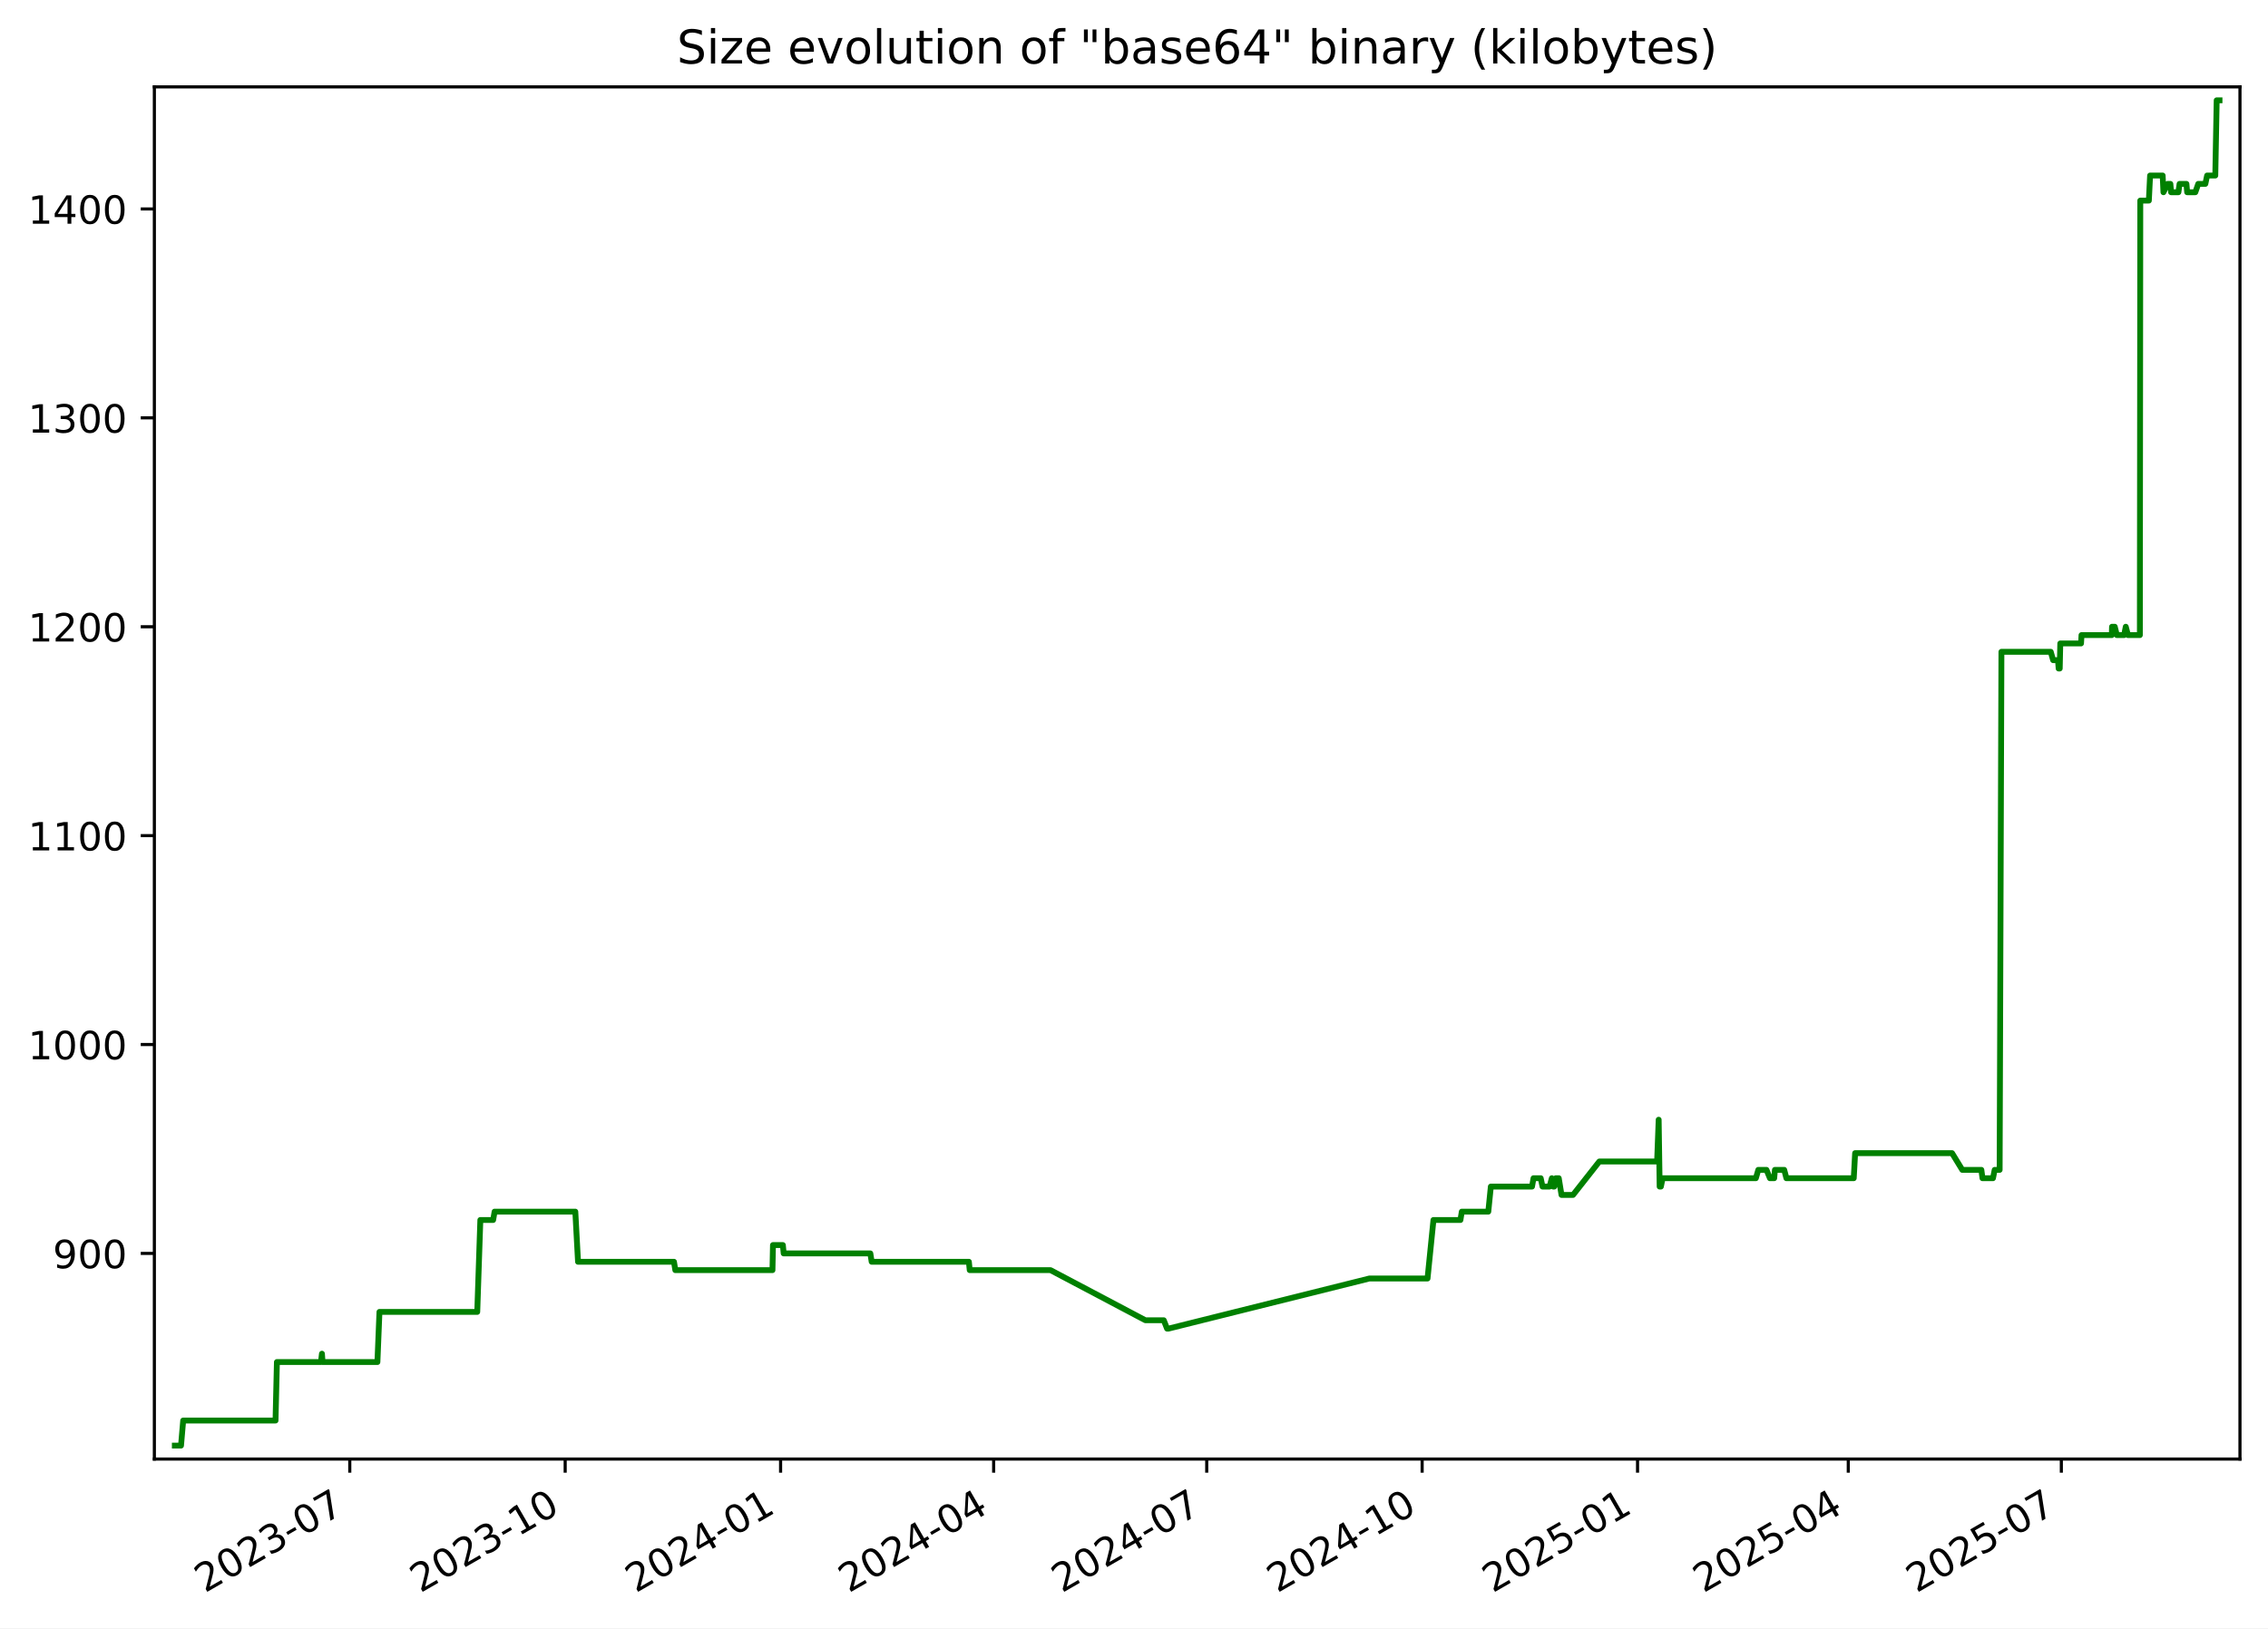
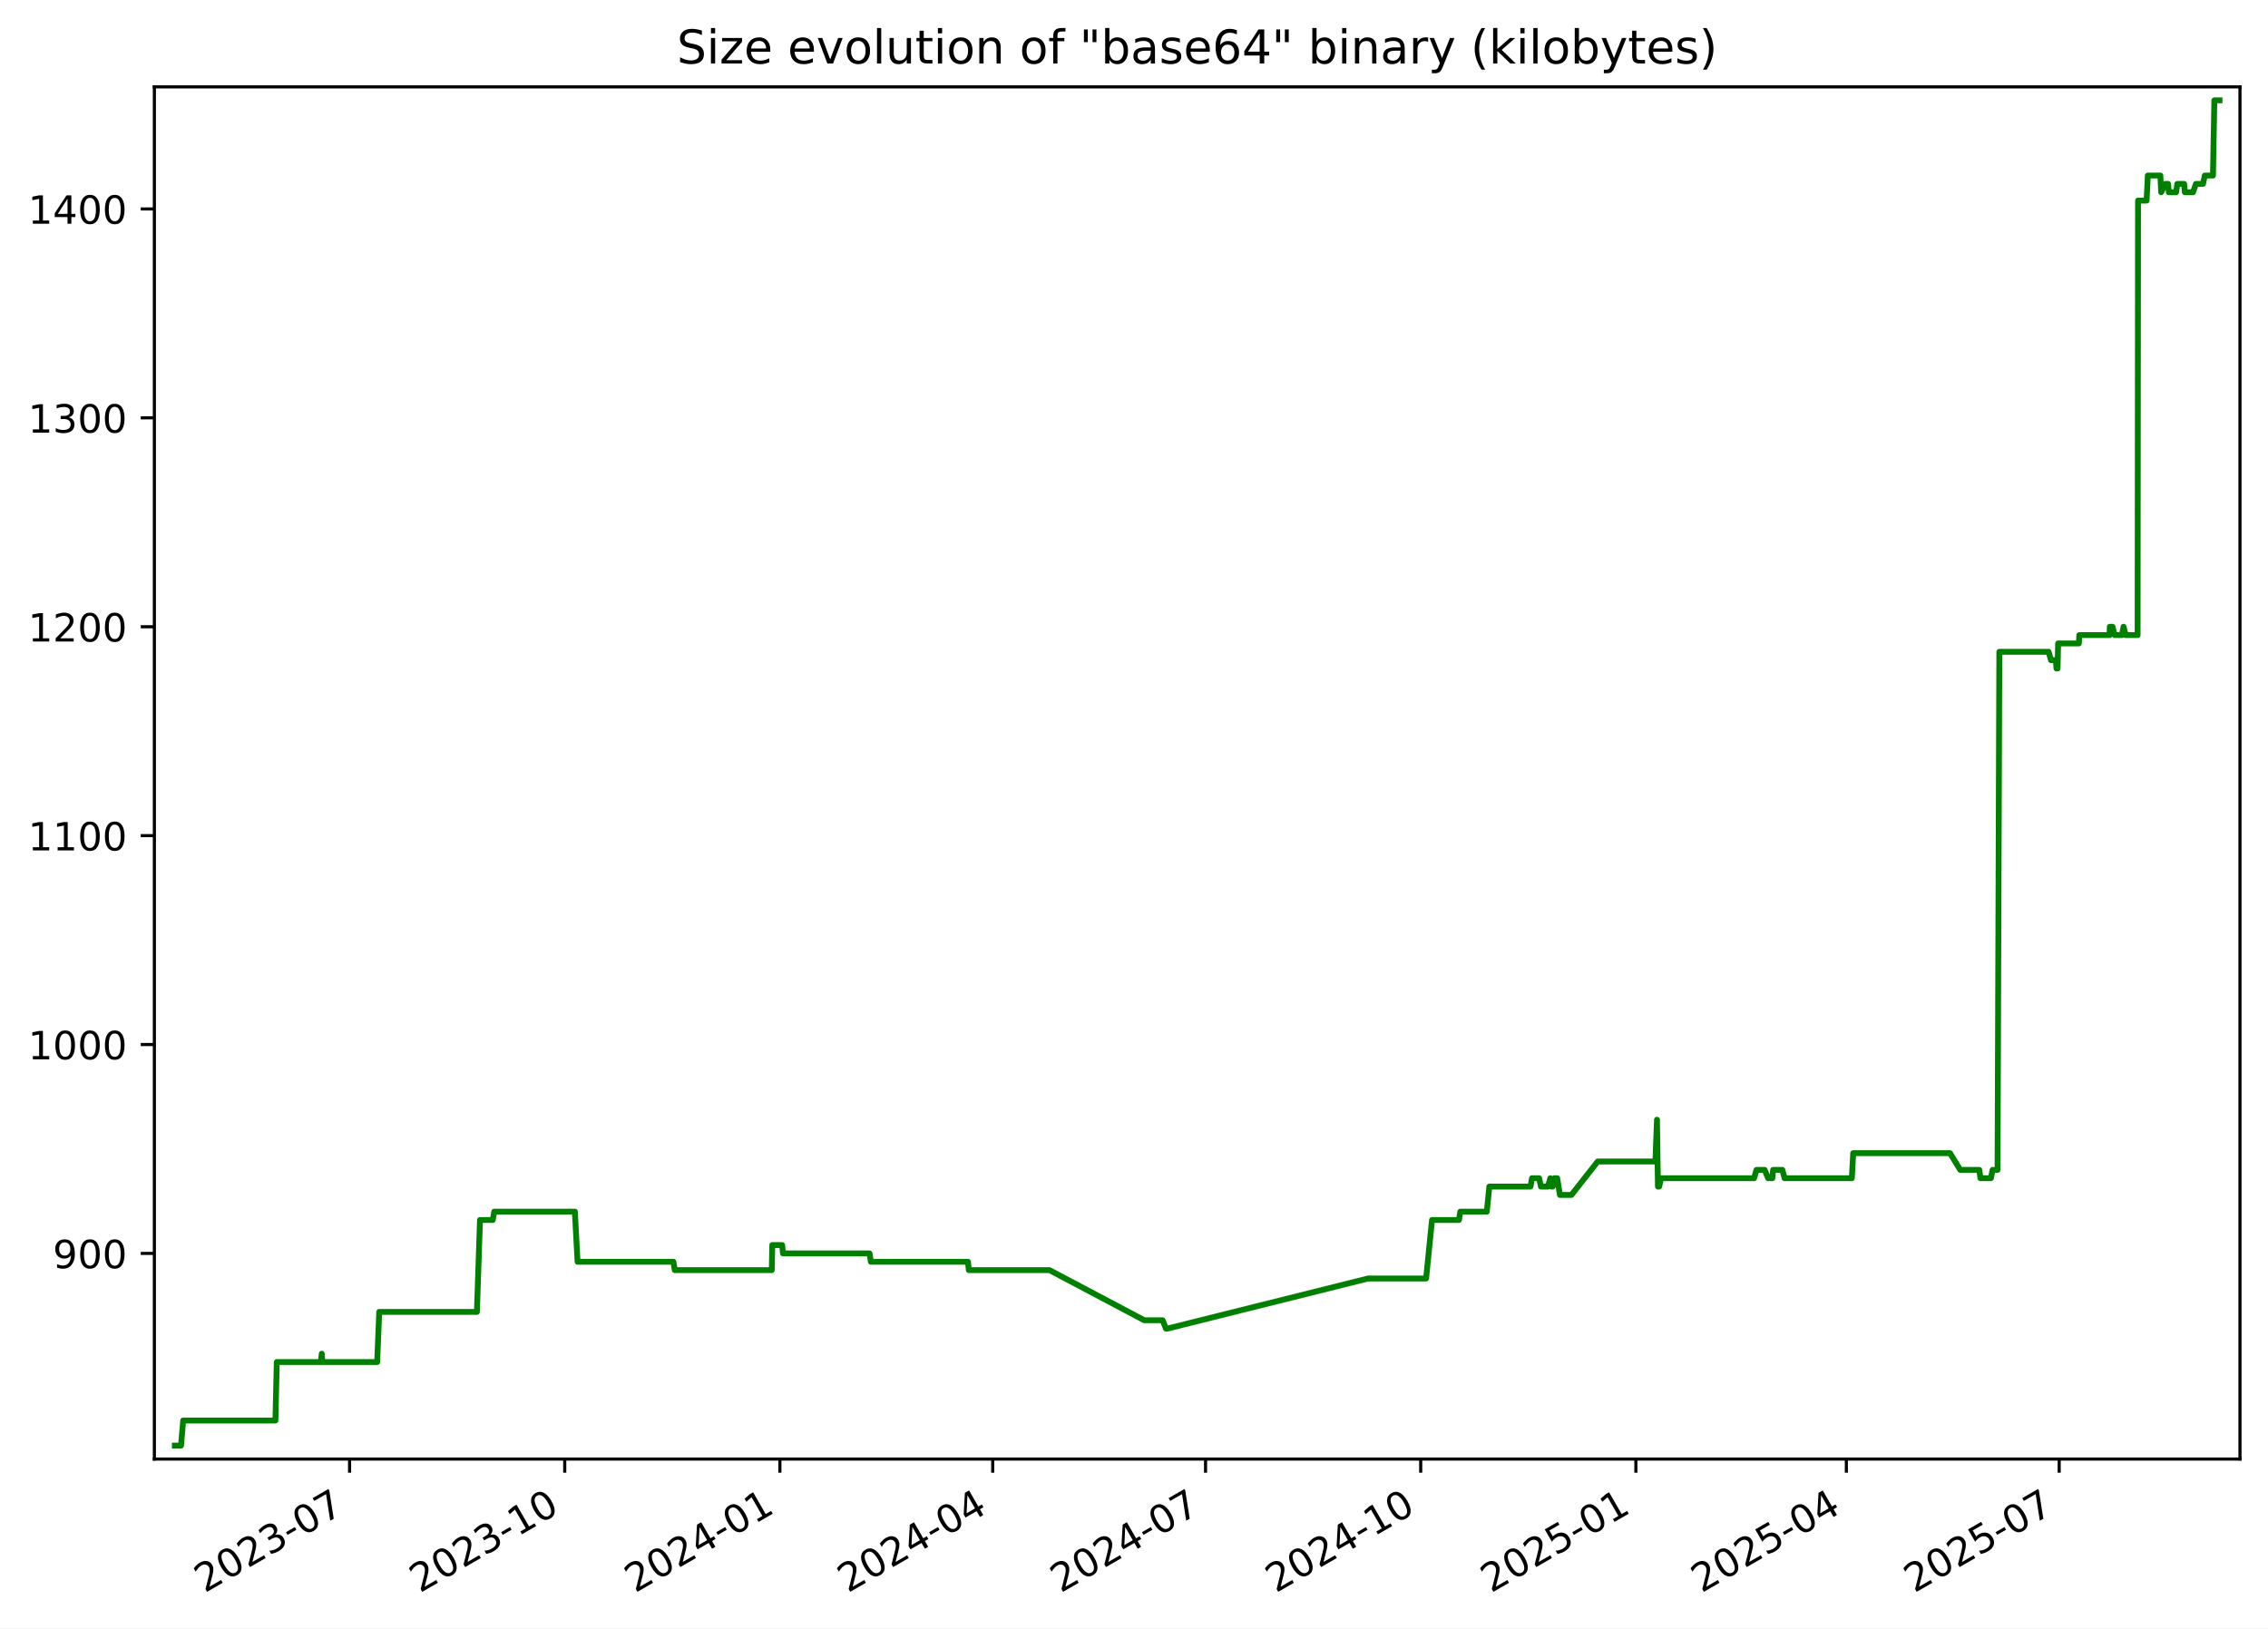
<svg xmlns="http://www.w3.org/2000/svg" xmlns:xlink="http://www.w3.org/1999/xlink" width="582.53pt" height="418.303pt" viewBox="0 0 582.53 418.303" version="1.1">
  <defs>
    <style type="text/css">*{stroke-linejoin: round; stroke-linecap: butt}</style>
  </defs>
  <g id="figure_1">
    <g id="patch_1">
      <path d="M -0 418.303  L 582.53 418.303  L 582.53 0  L -0 0  z " style="fill: #ffffff" />
    </g>
    <g id="axes_1">
      <g id="patch_2">
        <path d="M 39.65 374.83  L 575.33 374.83  L 575.33 22.318  L 39.65 22.318  z " style="fill: #ffffff" />
      </g>
      <g id="matplotlib.axis_1">
        <g id="xtick_1">
          <g id="line2d_1">
            <defs>
-               <path id="m12c67165bf" d="M 0 0  L 0 3.5  " style="stroke: #000000; stroke-width: 0.8" />
+               <path id="md5042f990b" d="M 0 0  L 0 3.5  " style="stroke: #000000; stroke-width: 0.8" />
            </defs>
            <g>
-               <use xlink:href="#m12c67165bf" x="89.838" y="374.83" style="stroke: #000000; stroke-width: 0.8" />
+               <use xlink:href="#md5042f990b" x="89.786" y="374.83" style="stroke: #000000; stroke-width: 0.8" />
            </g>
          </g>
          <g id="text_1">
-             <g transform="translate(52.61285 409.302) rotate(-30) scale(0.1 -0.1)">
+             <g transform="translate(52.56135 409.302) rotate(-30) scale(0.1 -0.1)">
              <defs>
                <path id="DejaVuSans-32" d="M 1228 531  L 3431 531  L 3431 0  L 469 0  L 469 531  Q 828 903 1448 1529  Q 2069 2156 2228 2338  Q 2531 2678 2651 2914  Q 2772 3150 2772 3378  Q 2772 3750 2511 3984  Q 2250 4219 1831 4219  Q 1534 4219 1204 4116  Q 875 4013 500 3803  L 500 4441  Q 881 4594 1212 4672  Q 1544 4750 1819 4750  Q 2544 4750 2975 4387  Q 3406 4025 3406 3419  Q 3406 3131 3298 2873  Q 3191 2616 2906 2266  Q 2828 2175 2409 1742  Q 1991 1309 1228 531  z " transform="scale(0.015625)" />
                <path id="DejaVuSans-30" d="M 2034 4250  Q 1547 4250 1301 3770  Q 1056 3291 1056 2328  Q 1056 1369 1301 889  Q 1547 409 2034 409  Q 2525 409 2770 889  Q 3016 1369 3016 2328  Q 3016 3291 2770 3770  Q 2525 4250 2034 4250  z M 2034 4750  Q 2819 4750 3233 4129  Q 3647 3509 3647 2328  Q 3647 1150 3233 529  Q 2819 -91 2034 -91  Q 1250 -91 836 529  Q 422 1150 422 2328  Q 422 3509 836 4129  Q 1250 4750 2034 4750  z " transform="scale(0.015625)" />
                <path id="DejaVuSans-33" d="M 2597 2516  Q 3050 2419 3304 2112  Q 3559 1806 3559 1356  Q 3559 666 3084 287  Q 2609 -91 1734 -91  Q 1441 -91 1130 -33  Q 819 25 488 141  L 488 750  Q 750 597 1062 519  Q 1375 441 1716 441  Q 2309 441 2620 675  Q 2931 909 2931 1356  Q 2931 1769 2642 2001  Q 2353 2234 1838 2234  L 1294 2234  L 1294 2753  L 1863 2753  Q 2328 2753 2575 2939  Q 2822 3125 2822 3475  Q 2822 3834 2567 4026  Q 2313 4219 1838 4219  Q 1578 4219 1281 4162  Q 984 4106 628 3988  L 628 4550  Q 988 4650 1302 4700  Q 1616 4750 1894 4750  Q 2613 4750 3031 4423  Q 3450 4097 3450 3541  Q 3450 3153 3228 2886  Q 3006 2619 2597 2516  z " transform="scale(0.015625)" />
                <path id="DejaVuSans-2d" d="M 313 2009  L 1997 2009  L 1997 1497  L 313 1497  L 313 2009  z " transform="scale(0.015625)" />
                <path id="DejaVuSans-37" d="M 525 4666  L 3525 4666  L 3525 4397  L 1831 0  L 1172 0  L 2766 4134  L 525 4134  L 525 4666  z " transform="scale(0.015625)" />
              </defs>
              <use xlink:href="#DejaVuSans-32" />
              <use xlink:href="#DejaVuSans-30" x="63.623" />
              <use xlink:href="#DejaVuSans-32" x="127.246" />
              <use xlink:href="#DejaVuSans-33" x="190.869" />
              <use xlink:href="#DejaVuSans-2d" x="254.492" />
              <use xlink:href="#DejaVuSans-30" x="290.576" />
              <use xlink:href="#DejaVuSans-37" x="354.199" />
            </g>
          </g>
        </g>
        <g id="xtick_2">
          <g id="line2d_2">
            <g>
-               <use xlink:href="#m12c67165bf" x="145.165" y="374.83" style="stroke: #000000; stroke-width: 0.8" />
+               <use xlink:href="#md5042f990b" x="145.05" y="374.83" style="stroke: #000000; stroke-width: 0.8" />
            </g>
          </g>
          <g id="text_2">
-             <g transform="translate(107.9404 409.302) rotate(-30) scale(0.1 -0.1)">
+             <g transform="translate(107.8255 409.302) rotate(-30) scale(0.1 -0.1)">
              <defs>
                <path id="DejaVuSans-31" d="M 794 531  L 1825 531  L 1825 4091  L 703 3866  L 703 4441  L 1819 4666  L 2450 4666  L 2450 531  L 3481 531  L 3481 0  L 794 0  L 794 531  z " transform="scale(0.015625)" />
              </defs>
              <use xlink:href="#DejaVuSans-32" />
              <use xlink:href="#DejaVuSans-30" x="63.623" />
              <use xlink:href="#DejaVuSans-32" x="127.246" />
              <use xlink:href="#DejaVuSans-33" x="190.869" />
              <use xlink:href="#DejaVuSans-2d" x="254.492" />
              <use xlink:href="#DejaVuSans-31" x="290.576" />
              <use xlink:href="#DejaVuSans-30" x="354.199" />
            </g>
          </g>
        </g>
        <g id="xtick_3">
          <g id="line2d_3">
            <g>
-               <use xlink:href="#m12c67165bf" x="200.493" y="374.83" style="stroke: #000000; stroke-width: 0.8" />
+               <use xlink:href="#md5042f990b" x="200.314" y="374.83" style="stroke: #000000; stroke-width: 0.8" />
            </g>
          </g>
          <g id="text_3">
-             <g transform="translate(163.2679 409.302) rotate(-30) scale(0.1 -0.1)">
+             <g transform="translate(163.0896 409.302) rotate(-30) scale(0.1 -0.1)">
              <defs>
                <path id="DejaVuSans-34" d="M 2419 4116  L 825 1625  L 2419 1625  L 2419 4116  z M 2253 4666  L 3047 4666  L 3047 1625  L 3713 1625  L 3713 1100  L 3047 1100  L 3047 0  L 2419 0  L 2419 1100  L 313 1100  L 313 1709  L 2253 4666  z " transform="scale(0.015625)" />
              </defs>
              <use xlink:href="#DejaVuSans-32" />
              <use xlink:href="#DejaVuSans-30" x="63.623" />
              <use xlink:href="#DejaVuSans-32" x="127.246" />
              <use xlink:href="#DejaVuSans-34" x="190.869" />
              <use xlink:href="#DejaVuSans-2d" x="254.492" />
              <use xlink:href="#DejaVuSans-30" x="290.576" />
              <use xlink:href="#DejaVuSans-31" x="354.199" />
            </g>
          </g>
        </g>
        <g id="xtick_4">
          <g id="line2d_4">
            <g>
-               <use xlink:href="#m12c67165bf" x="255.219" y="374.83" style="stroke: #000000; stroke-width: 0.8" />
+               <use xlink:href="#md5042f990b" x="254.978" y="374.83" style="stroke: #000000; stroke-width: 0.8" />
            </g>
          </g>
          <g id="text_4">
-             <g transform="translate(217.994 409.302) rotate(-30) scale(0.1 -0.1)">
+             <g transform="translate(217.753 409.302) rotate(-30) scale(0.1 -0.1)">
              <use xlink:href="#DejaVuSans-32" />
              <use xlink:href="#DejaVuSans-30" x="63.623" />
              <use xlink:href="#DejaVuSans-32" x="127.246" />
              <use xlink:href="#DejaVuSans-34" x="190.869" />
              <use xlink:href="#DejaVuSans-2d" x="254.492" />
              <use xlink:href="#DejaVuSans-30" x="290.576" />
              <use xlink:href="#DejaVuSans-34" x="354.199" />
            </g>
          </g>
        </g>
        <g id="xtick_5">
          <g id="line2d_5">
            <g>
-               <use xlink:href="#m12c67165bf" x="309.945" y="374.83" style="stroke: #000000; stroke-width: 0.8" />
+               <use xlink:href="#md5042f990b" x="309.641" y="374.83" style="stroke: #000000; stroke-width: 0.8" />
            </g>
          </g>
          <g id="text_5">
-             <g transform="translate(272.7201 409.302) rotate(-30) scale(0.1 -0.1)">
+             <g transform="translate(272.4164 409.302) rotate(-30) scale(0.1 -0.1)">
              <use xlink:href="#DejaVuSans-32" />
              <use xlink:href="#DejaVuSans-30" x="63.623" />
              <use xlink:href="#DejaVuSans-32" x="127.246" />
              <use xlink:href="#DejaVuSans-34" x="190.869" />
              <use xlink:href="#DejaVuSans-2d" x="254.492" />
              <use xlink:href="#DejaVuSans-30" x="290.576" />
              <use xlink:href="#DejaVuSans-37" x="354.199" />
            </g>
          </g>
        </g>
        <g id="xtick_6">
          <g id="line2d_6">
            <g>
-               <use xlink:href="#m12c67165bf" x="365.272" y="374.83" style="stroke: #000000; stroke-width: 0.8" />
+               <use xlink:href="#md5042f990b" x="364.905" y="374.83" style="stroke: #000000; stroke-width: 0.8" />
            </g>
          </g>
          <g id="text_6">
-             <g transform="translate(328.0476 409.302) rotate(-30) scale(0.1 -0.1)">
+             <g transform="translate(327.6805 409.302) rotate(-30) scale(0.1 -0.1)">
              <use xlink:href="#DejaVuSans-32" />
              <use xlink:href="#DejaVuSans-30" x="63.623" />
              <use xlink:href="#DejaVuSans-32" x="127.246" />
              <use xlink:href="#DejaVuSans-34" x="190.869" />
              <use xlink:href="#DejaVuSans-2d" x="254.492" />
              <use xlink:href="#DejaVuSans-31" x="290.576" />
              <use xlink:href="#DejaVuSans-30" x="354.199" />
            </g>
          </g>
        </g>
        <g id="xtick_7">
          <g id="line2d_7">
            <g>
-               <use xlink:href="#m12c67165bf" x="420.6" y="374.83" style="stroke: #000000; stroke-width: 0.8" />
+               <use xlink:href="#md5042f990b" x="420.169" y="374.83" style="stroke: #000000; stroke-width: 0.8" />
            </g>
          </g>
          <g id="text_7">
-             <g transform="translate(383.3751 409.302) rotate(-30) scale(0.1 -0.1)">
+             <g transform="translate(382.9446 409.302) rotate(-30) scale(0.1 -0.1)">
              <defs>
                <path id="DejaVuSans-35" d="M 691 4666  L 3169 4666  L 3169 4134  L 1269 4134  L 1269 2991  Q 1406 3038 1543 3061  Q 1681 3084 1819 3084  Q 2600 3084 3056 2656  Q 3513 2228 3513 1497  Q 3513 744 3044 326  Q 2575 -91 1722 -91  Q 1428 -91 1123 -41  Q 819 9 494 109  L 494 744  Q 775 591 1075 516  Q 1375 441 1709 441  Q 2250 441 2565 725  Q 2881 1009 2881 1497  Q 2881 1984 2565 2268  Q 2250 2553 1709 2553  Q 1456 2553 1204 2497  Q 953 2441 691 2322  L 691 4666  z " transform="scale(0.015625)" />
              </defs>
              <use xlink:href="#DejaVuSans-32" />
              <use xlink:href="#DejaVuSans-30" x="63.623" />
              <use xlink:href="#DejaVuSans-32" x="127.246" />
              <use xlink:href="#DejaVuSans-35" x="190.869" />
              <use xlink:href="#DejaVuSans-2d" x="254.492" />
              <use xlink:href="#DejaVuSans-30" x="290.576" />
              <use xlink:href="#DejaVuSans-31" x="354.199" />
            </g>
          </g>
        </g>
        <g id="xtick_8">
          <g id="line2d_8">
            <g>
-               <use xlink:href="#m12c67165bf" x="474.725" y="374.83" style="stroke: #000000; stroke-width: 0.8" />
+               <use xlink:href="#md5042f990b" x="474.232" y="374.83" style="stroke: #000000; stroke-width: 0.8" />
            </g>
          </g>
          <g id="text_8">
-             <g transform="translate(437.4999 409.302) rotate(-30) scale(0.1 -0.1)">
+             <g transform="translate(437.0073 409.302) rotate(-30) scale(0.1 -0.1)">
              <use xlink:href="#DejaVuSans-32" />
              <use xlink:href="#DejaVuSans-30" x="63.623" />
              <use xlink:href="#DejaVuSans-32" x="127.246" />
              <use xlink:href="#DejaVuSans-35" x="190.869" />
              <use xlink:href="#DejaVuSans-2d" x="254.492" />
              <use xlink:href="#DejaVuSans-30" x="290.576" />
              <use xlink:href="#DejaVuSans-34" x="354.199" />
            </g>
          </g>
        </g>
        <g id="xtick_9">
          <g id="line2d_9">
            <g>
-               <use xlink:href="#m12c67165bf" x="529.451" y="374.83" style="stroke: #000000; stroke-width: 0.8" />
+               <use xlink:href="#md5042f990b" x="528.896" y="374.83" style="stroke: #000000; stroke-width: 0.8" />
            </g>
          </g>
          <g id="text_9">
-             <g transform="translate(492.226 409.302) rotate(-30) scale(0.1 -0.1)">
+             <g transform="translate(491.6707 409.302) rotate(-30) scale(0.1 -0.1)">
              <use xlink:href="#DejaVuSans-32" />
              <use xlink:href="#DejaVuSans-30" x="63.623" />
              <use xlink:href="#DejaVuSans-32" x="127.246" />
              <use xlink:href="#DejaVuSans-35" x="190.869" />
              <use xlink:href="#DejaVuSans-2d" x="254.492" />
              <use xlink:href="#DejaVuSans-30" x="290.576" />
              <use xlink:href="#DejaVuSans-37" x="354.199" />
            </g>
          </g>
        </g>
      </g>
      <g id="matplotlib.axis_2">
        <g id="ytick_1">
          <g id="line2d_10">
            <defs>
-               <path id="mb5852dcd1a" d="M 0 0  L -3.5 0  " style="stroke: #000000; stroke-width: 0.8" />
+               <path id="m38b79d3d29" d="M 0 0  L -3.5 0  " style="stroke: #000000; stroke-width: 0.8" />
            </defs>
            <g>
-               <use xlink:href="#mb5852dcd1a" x="39.65" y="322.003" style="stroke: #000000; stroke-width: 0.8" />
+               <use xlink:href="#m38b79d3d29" x="39.65" y="322.003" style="stroke: #000000; stroke-width: 0.8" />
            </g>
          </g>
          <g id="text_10">
            <g transform="translate(13.5625 325.8019) scale(0.1 -0.1)">
              <defs>
                <path id="DejaVuSans-39" d="M 703 97  L 703 672  Q 941 559 1184 500  Q 1428 441 1663 441  Q 2288 441 2617 861  Q 2947 1281 2994 2138  Q 2813 1869 2534 1725  Q 2256 1581 1919 1581  Q 1219 1581 811 2004  Q 403 2428 403 3163  Q 403 3881 828 4315  Q 1253 4750 1959 4750  Q 2769 4750 3195 4129  Q 3622 3509 3622 2328  Q 3622 1225 3098 567  Q 2575 -91 1691 -91  Q 1453 -91 1209 -44  Q 966 3 703 97  z M 1959 2075  Q 2384 2075 2632 2365  Q 2881 2656 2881 3163  Q 2881 3666 2632 3958  Q 2384 4250 1959 4250  Q 1534 4250 1286 3958  Q 1038 3666 1038 3163  Q 1038 2656 1286 2365  Q 1534 2075 1959 2075  z " transform="scale(0.015625)" />
              </defs>
              <use xlink:href="#DejaVuSans-39" />
              <use xlink:href="#DejaVuSans-30" x="63.623" />
              <use xlink:href="#DejaVuSans-30" x="127.246" />
            </g>
          </g>
        </g>
        <g id="ytick_2">
          <g id="line2d_11">
            <g>
-               <use xlink:href="#mb5852dcd1a" x="39.65" y="268.338" style="stroke: #000000; stroke-width: 0.8" />
+               <use xlink:href="#m38b79d3d29" x="39.65" y="268.338" style="stroke: #000000; stroke-width: 0.8" />
            </g>
          </g>
          <g id="text_11">
            <g transform="translate(7.2 272.1373) scale(0.1 -0.1)">
              <use xlink:href="#DejaVuSans-31" />
              <use xlink:href="#DejaVuSans-30" x="63.623" />
              <use xlink:href="#DejaVuSans-30" x="127.246" />
              <use xlink:href="#DejaVuSans-30" x="190.869" />
            </g>
          </g>
        </g>
        <g id="ytick_3">
          <g id="line2d_12">
            <g>
-               <use xlink:href="#mb5852dcd1a" x="39.65" y="214.674" style="stroke: #000000; stroke-width: 0.8" />
+               <use xlink:href="#m38b79d3d29" x="39.65" y="214.674" style="stroke: #000000; stroke-width: 0.8" />
            </g>
          </g>
          <g id="text_12">
            <g transform="translate(7.2 218.4727) scale(0.1 -0.1)">
              <use xlink:href="#DejaVuSans-31" />
              <use xlink:href="#DejaVuSans-31" x="63.623" />
              <use xlink:href="#DejaVuSans-30" x="127.246" />
              <use xlink:href="#DejaVuSans-30" x="190.869" />
            </g>
          </g>
        </g>
        <g id="ytick_4">
          <g id="line2d_13">
            <g>
-               <use xlink:href="#mb5852dcd1a" x="39.65" y="161.009" style="stroke: #000000; stroke-width: 0.8" />
+               <use xlink:href="#m38b79d3d29" x="39.65" y="161.009" style="stroke: #000000; stroke-width: 0.8" />
            </g>
          </g>
          <g id="text_13">
            <g transform="translate(7.2 164.8081) scale(0.1 -0.1)">
              <use xlink:href="#DejaVuSans-31" />
              <use xlink:href="#DejaVuSans-32" x="63.623" />
              <use xlink:href="#DejaVuSans-30" x="127.246" />
              <use xlink:href="#DejaVuSans-30" x="190.869" />
            </g>
          </g>
        </g>
        <g id="ytick_5">
          <g id="line2d_14">
            <g>
-               <use xlink:href="#mb5852dcd1a" x="39.65" y="107.344" style="stroke: #000000; stroke-width: 0.8" />
+               <use xlink:href="#m38b79d3d29" x="39.65" y="107.344" style="stroke: #000000; stroke-width: 0.8" />
            </g>
          </g>
          <g id="text_14">
            <g transform="translate(7.2 111.1435) scale(0.1 -0.1)">
              <use xlink:href="#DejaVuSans-31" />
              <use xlink:href="#DejaVuSans-33" x="63.623" />
              <use xlink:href="#DejaVuSans-30" x="127.246" />
              <use xlink:href="#DejaVuSans-30" x="190.869" />
            </g>
          </g>
        </g>
        <g id="ytick_6">
          <g id="line2d_15">
            <g>
-               <use xlink:href="#mb5852dcd1a" x="39.65" y="53.68" style="stroke: #000000; stroke-width: 0.8" />
+               <use xlink:href="#m38b79d3d29" x="39.65" y="53.68" style="stroke: #000000; stroke-width: 0.8" />
            </g>
          </g>
          <g id="text_15">
            <g transform="translate(7.2 57.47893) scale(0.1 -0.1)">
              <use xlink:href="#DejaVuSans-31" />
              <use xlink:href="#DejaVuSans-34" x="63.623" />
              <use xlink:href="#DejaVuSans-30" x="127.246" />
              <use xlink:href="#DejaVuSans-30" x="190.869" />
            </g>
          </g>
        </g>
      </g>
      <g id="line2d_16">
-         <path d="M 44.902 371.374  L 46.494 371.374  L 47.051 364.934  L 70.769 364.934  L 71.122 349.908  L 82.435 349.908  L 82.691 347.762  L 82.843 349.908  L 96.94 349.908  L 97.463 337.029  L 122.582 337.029  L 123.374 313.416  L 126.661 313.416  L 127.037 311.27  L 147.769 311.27  L 148.467 324.149  L 173.111 324.149  L 173.455 326.296  L 198.406 326.296  L 198.536 319.856  L 201.079 319.856  L 201.287 322.003  L 223.547 322.003  L 223.885 324.149  L 248.856 324.149  L 249.069 326.296  L 269.821 326.296  L 294.196 339.175  L 298.913 339.175  L 299.76 341.322  L 300.126 341.322  L 351.732 328.442  L 366.658 328.442  L 368.181 313.416  L 375.109 313.416  L 375.459 311.27  L 382.267 311.27  L 382.917 304.83  L 393.495 304.83  L 393.881 302.683  L 395.728 302.683  L 396.191 304.83  L 397.995 304.83  L 398.588 302.683  L 398.929 304.83  L 399.21 304.83  L 399.61 302.683  L 400.365 302.683  L 401.07 306.977  L 404.031 306.977  L 410.786 298.39  L 425.625 298.39  L 426.026 287.657  L 426.278 304.83  L 426.598 304.83  L 427.041 302.683  L 450.987 302.683  L 451.619 300.537  L 453.714 300.537  L 454.603 302.683  L 455.699 302.683  L 455.888 300.537  L 458.269 300.537  L 458.835 302.683  L 476.131 302.683  L 476.485 296.244  L 501.38 296.244  L 504.008 300.537  L 508.907 300.537  L 509.196 302.683  L 511.893 302.683  L 512.328 300.537  L 513.605 300.537  L 514.061 167.449  L 526.728 167.449  L 527.342 169.595  L 528.59 169.595  L 528.758 171.742  L 529.037 171.742  L 529.178 165.302  L 534.509 165.302  L 534.63 163.155  L 542.411 163.155  L 542.468 161.009  L 543.17 161.009  L 543.708 163.155  L 545.573 163.155  L 545.997 161.009  L 546.565 163.155  L 549.62 163.155  L 549.727 51.533  L 551.929 51.533  L 552.246 45.093  L 555.473 45.093  L 555.678 49.387  L 556.753 47.24  L 557.453 47.24  L 557.638 49.387  L 559.52 49.387  L 559.818 47.24  L 561.58 47.24  L 561.766 49.387  L 563.864 49.387  L 564.615 47.24  L 566.438 47.24  L 566.893 45.093  L 568.993 45.093  L 569.351 25.774  L 570.078 25.774  L 570.078 25.774  " clip-path="url(#ped4428aa4b)" style="fill: none; stroke: #008000; stroke-width: 1.5; stroke-linecap: square" />
+         <path d="M 44.902 371.374  L 46.492 371.374  L 47.048 364.934  L 70.74 364.934  L 71.091 349.908  L 82.392 349.908  L 82.648 347.762  L 82.8 349.908  L 96.88 349.908  L 97.403 337.029  L 122.493 337.029  L 123.284 313.416  L 126.567 313.416  L 126.943 311.27  L 147.651 311.27  L 148.348 324.149  L 172.964 324.149  L 173.308 326.296  L 198.23 326.296  L 198.359 319.856  L 200.9 319.856  L 201.108 322.003  L 223.342 322.003  L 223.68 324.149  L 248.622 324.149  L 248.835 326.296  L 269.563 326.296  L 293.91 339.175  L 298.622 339.175  L 299.468 341.322  L 299.834 341.322  L 351.381 328.442  L 366.29 328.442  L 367.81 313.416  L 374.73 313.416  L 375.08 311.27  L 381.88 311.27  L 382.53 304.83  L 393.095 304.83  L 393.481 302.683  L 395.326 302.683  L 395.789 304.83  L 397.591 304.83  L 398.183 302.683  L 398.523 304.83  L 398.804 304.83  L 399.204 302.683  L 399.957 302.683  L 400.662 306.977  L 403.62 306.977  L 410.367 298.39  L 425.189 298.39  L 425.589 287.657  L 425.841 304.83  L 426.16 304.83  L 426.603 302.683  L 450.521 302.683  L 451.152 300.537  L 453.246 300.537  L 454.134 302.683  L 455.228 302.683  L 455.417 300.537  L 457.795 300.537  L 458.361 302.683  L 475.637 302.683  L 475.991 296.244  L 500.857 296.244  L 503.481 300.537  L 508.375 300.537  L 508.664 302.683  L 511.358 302.683  L 511.793 300.537  L 513.068 300.537  L 513.524 167.449  L 526.175 167.449  L 526.789 169.595  L 528.036 169.595  L 528.203 171.742  L 528.482 171.742  L 528.623 165.302  L 533.948 165.302  L 534.069 163.155  L 541.84 163.155  L 541.898 161.009  L 542.598 161.009  L 543.137 163.155  L 544.999 163.155  L 545.423 161.009  L 545.99 163.155  L 549.041 163.155  L 549.149 51.533  L 551.348 51.533  L 551.665 45.093  L 554.887 45.093  L 555.093 49.387  L 556.166 47.24  L 556.865 47.24  L 557.051 49.387  L 558.93 49.387  L 559.228 47.24  L 560.988 47.24  L 561.173 49.387  L 563.269 49.387  L 564.019 47.24  L 565.84 47.24  L 566.295 45.093  L 568.393 45.093  L 568.75 25.774  L 570.078 25.774  L 570.078 25.774  " clip-path="url(#pa04fb4dbe3)" style="fill: none; stroke: #008000; stroke-width: 1.5; stroke-linecap: square" />
      </g>
      <g id="patch_3">
        <path d="M 39.65 374.83  L 39.65 22.318  " style="fill: none; stroke: #000000; stroke-width: 0.8; stroke-linejoin: miter; stroke-linecap: square" />
      </g>
      <g id="patch_4">
        <path d="M 575.33 374.83  L 575.33 22.318  " style="fill: none; stroke: #000000; stroke-width: 0.8; stroke-linejoin: miter; stroke-linecap: square" />
      </g>
      <g id="patch_5">
        <path d="M 39.65 374.83  L 575.33 374.83  " style="fill: none; stroke: #000000; stroke-width: 0.8; stroke-linejoin: miter; stroke-linecap: square" />
      </g>
      <g id="patch_6">
        <path d="M 39.65 22.318  L 575.33 22.318  " style="fill: none; stroke: #000000; stroke-width: 0.8; stroke-linejoin: miter; stroke-linecap: square" />
      </g>
      <g id="text_16">
        <g transform="translate(173.8559 16.31812) scale(0.12 -0.12)">
          <defs>
            <path id="DejaVuSans-53" d="M 3425 4513  L 3425 3897  Q 3066 4069 2747 4153  Q 2428 4238 2131 4238  Q 1616 4238 1336 4038  Q 1056 3838 1056 3469  Q 1056 3159 1242 3001  Q 1428 2844 1947 2747  L 2328 2669  Q 3034 2534 3370 2195  Q 3706 1856 3706 1288  Q 3706 609 3251 259  Q 2797 -91 1919 -91  Q 1588 -91 1214 -16  Q 841 59 441 206  L 441 856  Q 825 641 1194 531  Q 1563 422 1919 422  Q 2459 422 2753 634  Q 3047 847 3047 1241  Q 3047 1584 2836 1778  Q 2625 1972 2144 2069  L 1759 2144  Q 1053 2284 737 2584  Q 422 2884 422 3419  Q 422 4038 858 4394  Q 1294 4750 2059 4750  Q 2388 4750 2728 4690  Q 3069 4631 3425 4513  z " transform="scale(0.015625)" />
            <path id="DejaVuSans-69" d="M 603 3500  L 1178 3500  L 1178 0  L 603 0  L 603 3500  z M 603 4863  L 1178 4863  L 1178 4134  L 603 4134  L 603 4863  z " transform="scale(0.015625)" />
            <path id="DejaVuSans-7a" d="M 353 3500  L 3084 3500  L 3084 2975  L 922 459  L 3084 459  L 3084 0  L 275 0  L 275 525  L 2438 3041  L 353 3041  L 353 3500  z " transform="scale(0.015625)" />
            <path id="DejaVuSans-65" d="M 3597 1894  L 3597 1613  L 953 1613  Q 991 1019 1311 708  Q 1631 397 2203 397  Q 2534 397 2845 478  Q 3156 559 3463 722  L 3463 178  Q 3153 47 2828 -22  Q 2503 -91 2169 -91  Q 1331 -91 842 396  Q 353 884 353 1716  Q 353 2575 817 3079  Q 1281 3584 2069 3584  Q 2775 3584 3186 3129  Q 3597 2675 3597 1894  z M 3022 2063  Q 3016 2534 2758 2815  Q 2500 3097 2075 3097  Q 1594 3097 1305 2825  Q 1016 2553 972 2059  L 3022 2063  z " transform="scale(0.015625)" />
            <path id="DejaVuSans-20" transform="scale(0.015625)" />
            <path id="DejaVuSans-76" d="M 191 3500  L 800 3500  L 1894 563  L 2988 3500  L 3597 3500  L 2284 0  L 1503 0  L 191 3500  z " transform="scale(0.015625)" />
            <path id="DejaVuSans-6f" d="M 1959 3097  Q 1497 3097 1228 2736  Q 959 2375 959 1747  Q 959 1119 1226 758  Q 1494 397 1959 397  Q 2419 397 2687 759  Q 2956 1122 2956 1747  Q 2956 2369 2687 2733  Q 2419 3097 1959 3097  z M 1959 3584  Q 2709 3584 3137 3096  Q 3566 2609 3566 1747  Q 3566 888 3137 398  Q 2709 -91 1959 -91  Q 1206 -91 779 398  Q 353 888 353 1747  Q 353 2609 779 3096  Q 1206 3584 1959 3584  z " transform="scale(0.015625)" />
            <path id="DejaVuSans-6c" d="M 603 4863  L 1178 4863  L 1178 0  L 603 0  L 603 4863  z " transform="scale(0.015625)" />
            <path id="DejaVuSans-75" d="M 544 1381  L 544 3500  L 1119 3500  L 1119 1403  Q 1119 906 1312 657  Q 1506 409 1894 409  Q 2359 409 2629 706  Q 2900 1003 2900 1516  L 2900 3500  L 3475 3500  L 3475 0  L 2900 0  L 2900 538  Q 2691 219 2414 64  Q 2138 -91 1772 -91  Q 1169 -91 856 284  Q 544 659 544 1381  z M 1991 3584  L 1991 3584  z " transform="scale(0.015625)" />
            <path id="DejaVuSans-74" d="M 1172 4494  L 1172 3500  L 2356 3500  L 2356 3053  L 1172 3053  L 1172 1153  Q 1172 725 1289 603  Q 1406 481 1766 481  L 2356 481  L 2356 0  L 1766 0  Q 1100 0 847 248  Q 594 497 594 1153  L 594 3053  L 172 3053  L 172 3500  L 594 3500  L 594 4494  L 1172 4494  z " transform="scale(0.015625)" />
            <path id="DejaVuSans-6e" d="M 3513 2113  L 3513 0  L 2938 0  L 2938 2094  Q 2938 2591 2744 2837  Q 2550 3084 2163 3084  Q 1697 3084 1428 2787  Q 1159 2491 1159 1978  L 1159 0  L 581 0  L 581 3500  L 1159 3500  L 1159 2956  Q 1366 3272 1645 3428  Q 1925 3584 2291 3584  Q 2894 3584 3203 3211  Q 3513 2838 3513 2113  z " transform="scale(0.015625)" />
            <path id="DejaVuSans-66" d="M 2375 4863  L 2375 4384  L 1825 4384  Q 1516 4384 1395 4259  Q 1275 4134 1275 3809  L 1275 3500  L 2222 3500  L 2222 3053  L 1275 3053  L 1275 0  L 697 0  L 697 3053  L 147 3053  L 147 3500  L 697 3500  L 697 3744  Q 697 4328 969 4595  Q 1241 4863 1831 4863  L 2375 4863  z " transform="scale(0.015625)" />
            <path id="DejaVuSans-22" d="M 1147 4666  L 1147 2931  L 616 2931  L 616 4666  L 1147 4666  z M 2328 4666  L 2328 2931  L 1797 2931  L 1797 4666  L 2328 4666  z " transform="scale(0.015625)" />
            <path id="DejaVuSans-62" d="M 3116 1747  Q 3116 2381 2855 2742  Q 2594 3103 2138 3103  Q 1681 3103 1420 2742  Q 1159 2381 1159 1747  Q 1159 1113 1420 752  Q 1681 391 2138 391  Q 2594 391 2855 752  Q 3116 1113 3116 1747  z M 1159 2969  Q 1341 3281 1617 3432  Q 1894 3584 2278 3584  Q 2916 3584 3314 3078  Q 3713 2572 3713 1747  Q 3713 922 3314 415  Q 2916 -91 2278 -91  Q 1894 -91 1617 61  Q 1341 213 1159 525  L 1159 0  L 581 0  L 581 4863  L 1159 4863  L 1159 2969  z " transform="scale(0.015625)" />
            <path id="DejaVuSans-61" d="M 2194 1759  Q 1497 1759 1228 1600  Q 959 1441 959 1056  Q 959 750 1161 570  Q 1363 391 1709 391  Q 2188 391 2477 730  Q 2766 1069 2766 1631  L 2766 1759  L 2194 1759  z M 3341 1997  L 3341 0  L 2766 0  L 2766 531  Q 2569 213 2275 61  Q 1981 -91 1556 -91  Q 1019 -91 701 211  Q 384 513 384 1019  Q 384 1609 779 1909  Q 1175 2209 1959 2209  L 2766 2209  L 2766 2266  Q 2766 2663 2505 2880  Q 2244 3097 1772 3097  Q 1472 3097 1187 3025  Q 903 2953 641 2809  L 641 3341  Q 956 3463 1253 3523  Q 1550 3584 1831 3584  Q 2591 3584 2966 3190  Q 3341 2797 3341 1997  z " transform="scale(0.015625)" />
            <path id="DejaVuSans-73" d="M 2834 3397  L 2834 2853  Q 2591 2978 2328 3040  Q 2066 3103 1784 3103  Q 1356 3103 1142 2972  Q 928 2841 928 2578  Q 928 2378 1081 2264  Q 1234 2150 1697 2047  L 1894 2003  Q 2506 1872 2764 1633  Q 3022 1394 3022 966  Q 3022 478 2636 193  Q 2250 -91 1575 -91  Q 1294 -91 989 -36  Q 684 19 347 128  L 347 722  Q 666 556 975 473  Q 1284 391 1588 391  Q 1994 391 2212 530  Q 2431 669 2431 922  Q 2431 1156 2273 1281  Q 2116 1406 1581 1522  L 1381 1569  Q 847 1681 609 1914  Q 372 2147 372 2553  Q 372 3047 722 3315  Q 1072 3584 1716 3584  Q 2034 3584 2315 3537  Q 2597 3491 2834 3397  z " transform="scale(0.015625)" />
            <path id="DejaVuSans-36" d="M 2113 2584  Q 1688 2584 1439 2293  Q 1191 2003 1191 1497  Q 1191 994 1439 701  Q 1688 409 2113 409  Q 2538 409 2786 701  Q 3034 994 3034 1497  Q 3034 2003 2786 2293  Q 2538 2584 2113 2584  z M 3366 4563  L 3366 3988  Q 3128 4100 2886 4159  Q 2644 4219 2406 4219  Q 1781 4219 1451 3797  Q 1122 3375 1075 2522  Q 1259 2794 1537 2939  Q 1816 3084 2150 3084  Q 2853 3084 3261 2657  Q 3669 2231 3669 1497  Q 3669 778 3244 343  Q 2819 -91 2113 -91  Q 1303 -91 875 529  Q 447 1150 447 2328  Q 447 3434 972 4092  Q 1497 4750 2381 4750  Q 2619 4750 2861 4703  Q 3103 4656 3366 4563  z " transform="scale(0.015625)" />
            <path id="DejaVuSans-72" d="M 2631 2963  Q 2534 3019 2420 3045  Q 2306 3072 2169 3072  Q 1681 3072 1420 2755  Q 1159 2438 1159 1844  L 1159 0  L 581 0  L 581 3500  L 1159 3500  L 1159 2956  Q 1341 3275 1631 3429  Q 1922 3584 2338 3584  Q 2397 3584 2469 3576  Q 2541 3569 2628 3553  L 2631 2963  z " transform="scale(0.015625)" />
            <path id="DejaVuSans-79" d="M 2059 -325  Q 1816 -950 1584 -1140  Q 1353 -1331 966 -1331  L 506 -1331  L 506 -850  L 844 -850  Q 1081 -850 1212 -737  Q 1344 -625 1503 -206  L 1606 56  L 191 3500  L 800 3500  L 1894 763  L 2988 3500  L 3597 3500  L 2059 -325  z " transform="scale(0.015625)" />
            <path id="DejaVuSans-28" d="M 1984 4856  Q 1566 4138 1362 3434  Q 1159 2731 1159 2009  Q 1159 1288 1364 580  Q 1569 -128 1984 -844  L 1484 -844  Q 1016 -109 783 600  Q 550 1309 550 2009  Q 550 2706 781 3412  Q 1013 4119 1484 4856  L 1984 4856  z " transform="scale(0.015625)" />
            <path id="DejaVuSans-6b" d="M 581 4863  L 1159 4863  L 1159 1991  L 2875 3500  L 3609 3500  L 1753 1863  L 3688 0  L 2938 0  L 1159 1709  L 1159 0  L 581 0  L 581 4863  z " transform="scale(0.015625)" />
            <path id="DejaVuSans-29" d="M 513 4856  L 1013 4856  Q 1481 4119 1714 3412  Q 1947 2706 1947 2009  Q 1947 1309 1714 600  Q 1481 -109 1013 -844  L 513 -844  Q 928 -128 1133 580  Q 1338 1288 1338 2009  Q 1338 2731 1133 3434  Q 928 4138 513 4856  z " transform="scale(0.015625)" />
          </defs>
          <use xlink:href="#DejaVuSans-53" />
          <use xlink:href="#DejaVuSans-69" x="63.477" />
          <use xlink:href="#DejaVuSans-7a" x="91.26" />
          <use xlink:href="#DejaVuSans-65" x="143.75" />
          <use xlink:href="#DejaVuSans-20" x="205.273" />
          <use xlink:href="#DejaVuSans-65" x="237.061" />
          <use xlink:href="#DejaVuSans-76" x="298.584" />
          <use xlink:href="#DejaVuSans-6f" x="357.764" />
          <use xlink:href="#DejaVuSans-6c" x="418.945" />
          <use xlink:href="#DejaVuSans-75" x="446.729" />
          <use xlink:href="#DejaVuSans-74" x="510.107" />
          <use xlink:href="#DejaVuSans-69" x="549.316" />
          <use xlink:href="#DejaVuSans-6f" x="577.1" />
          <use xlink:href="#DejaVuSans-6e" x="638.281" />
          <use xlink:href="#DejaVuSans-20" x="701.66" />
          <use xlink:href="#DejaVuSans-6f" x="733.447" />
          <use xlink:href="#DejaVuSans-66" x="794.629" />
          <use xlink:href="#DejaVuSans-20" x="829.834" />
          <use xlink:href="#DejaVuSans-22" x="861.621" />
          <use xlink:href="#DejaVuSans-62" x="907.617" />
          <use xlink:href="#DejaVuSans-61" x="971.094" />
          <use xlink:href="#DejaVuSans-73" x="1032.373" />
          <use xlink:href="#DejaVuSans-65" x="1084.473" />
          <use xlink:href="#DejaVuSans-36" x="1145.996" />
          <use xlink:href="#DejaVuSans-34" x="1209.619" />
          <use xlink:href="#DejaVuSans-22" x="1273.242" />
          <use xlink:href="#DejaVuSans-20" x="1319.238" />
          <use xlink:href="#DejaVuSans-62" x="1351.025" />
          <use xlink:href="#DejaVuSans-69" x="1414.502" />
          <use xlink:href="#DejaVuSans-6e" x="1442.285" />
          <use xlink:href="#DejaVuSans-61" x="1505.664" />
          <use xlink:href="#DejaVuSans-72" x="1566.943" />
          <use xlink:href="#DejaVuSans-79" x="1608.057" />
          <use xlink:href="#DejaVuSans-20" x="1667.236" />
          <use xlink:href="#DejaVuSans-28" x="1699.023" />
          <use xlink:href="#DejaVuSans-6b" x="1738.037" />
          <use xlink:href="#DejaVuSans-69" x="1795.947" />
          <use xlink:href="#DejaVuSans-6c" x="1823.73" />
          <use xlink:href="#DejaVuSans-6f" x="1851.514" />
          <use xlink:href="#DejaVuSans-62" x="1912.695" />
          <use xlink:href="#DejaVuSans-79" x="1976.172" />
          <use xlink:href="#DejaVuSans-74" x="2035.352" />
          <use xlink:href="#DejaVuSans-65" x="2074.561" />
          <use xlink:href="#DejaVuSans-73" x="2136.084" />
          <use xlink:href="#DejaVuSans-29" x="2188.184" />
        </g>
      </g>
    </g>
  </g>
  <defs>
-     <clipPath id="ped4428aa4b">
+     <clipPath id="pa04fb4dbe3">
      <rect x="39.65" y="22.318" width="535.68" height="352.512" />
    </clipPath>
  </defs>
</svg>
